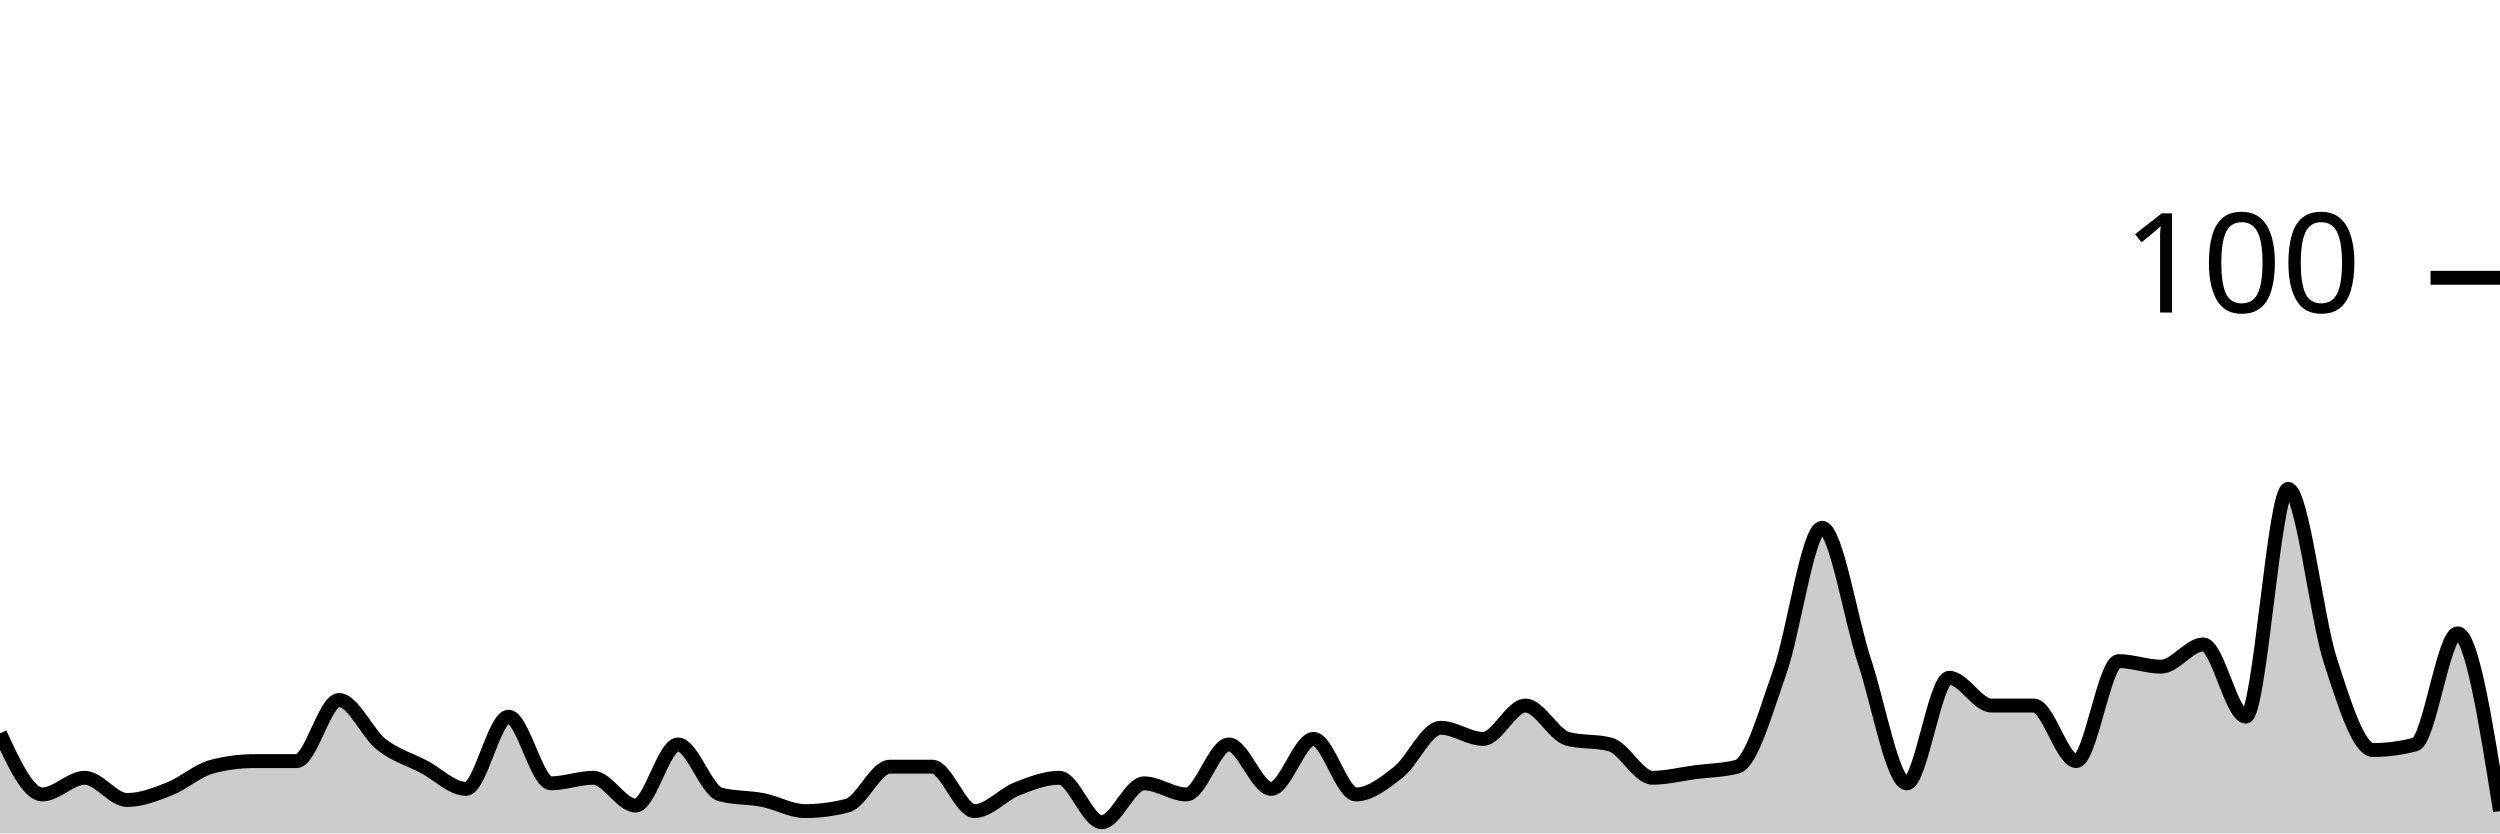
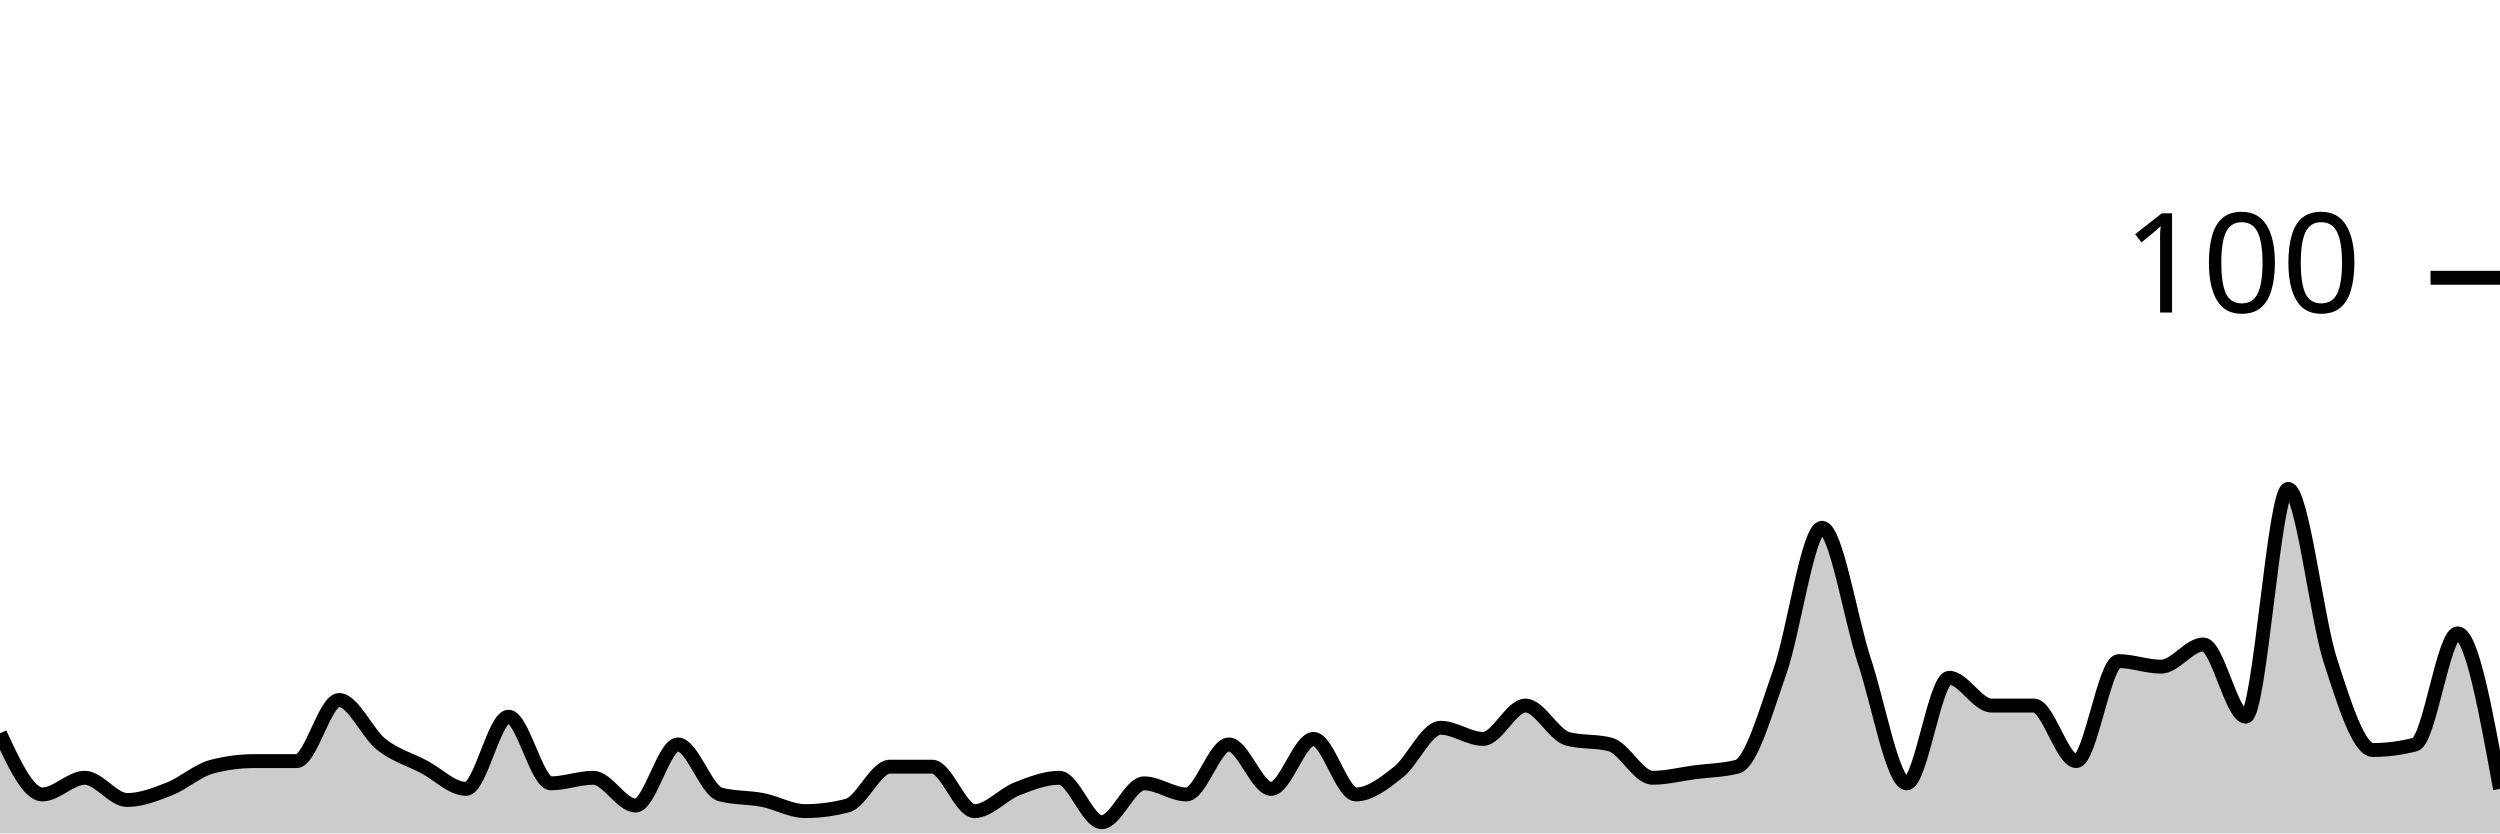
<svg xmlns="http://www.w3.org/2000/svg" viewBox="0 0 180 60">
  <g transform="translate(0,20)">
-     <path class="area" fill="rgba(0, 0, 0, 0.2)" d="M0,32.8C1.017,35,2.034,37.2,3.051,37.2C4.068,37.2,5.085,36,6.102,36C7.119,36,8.136,37.6,9.153,37.6C10.169,37.6,11.186,37.2,12.203,36.8C13.22,36.4,14.237,35.467,15.254,35.2C16.271,34.933,17.288,34.8,18.305,34.8C19.322,34.8,20.339,34.8,21.356,34.8C22.373,34.8,23.39,30.4,24.407,30.4C25.424,30.4,26.441,32.8,27.458,33.6C28.475,34.4,29.492,34.667,30.508,35.2C31.525,35.733,32.542,36.8,33.559,36.8C34.576,36.8,35.593,31.6,36.61,31.6C37.627,31.6,38.644,36.4,39.661,36.4C40.678,36.4,41.695,36,42.712,36C43.729,36,44.746,38,45.763,38C46.78,38,47.797,33.6,48.814,33.6C49.831,33.6,50.847,36.933,51.864,37.2C52.881,37.467,53.898,37.4,54.915,37.6C55.932,37.8,56.949,38.4,57.966,38.4C58.983,38.4,60,38.267,61.017,38C62.034,37.733,63.051,35.2,64.068,35.2C65.085,35.2,66.102,35.2,67.119,35.2C68.136,35.2,69.153,38.4,70.169,38.4C71.186,38.4,72.203,37.2,73.22,36.8C74.237,36.4,75.254,36,76.271,36C77.288,36,78.305,39.2,79.322,39.2C80.339,39.2,81.356,36.4,82.373,36.4C83.39,36.4,84.407,37.2,85.424,37.2C86.441,37.2,87.458,33.6,88.475,33.6C89.492,33.6,90.508,36.8,91.525,36.8C92.542,36.8,93.559,33.2,94.576,33.2C95.593,33.2,96.61,37.2,97.627,37.2C98.644,37.2,99.661,36.4,100.678,35.6C101.695,34.8,102.712,32.4,103.729,32.4C104.746,32.4,105.763,33.2,106.78,33.2C107.797,33.2,108.814,30.8,109.831,30.8C110.847,30.8,111.864,32.933,112.881,33.2C113.898,33.467,114.915,33.333,115.932,33.6C116.949,33.867,117.966,36,118.983,36C120,36,121.017,35.733,122.034,35.6C123.051,35.467,124.068,35.467,125.085,35.2C126.102,34.933,127.119,31.267,128.136,28.4C129.153,25.533,130.169,18,131.186,18C132.203,18,133.22,24.533,134.237,27.6C135.254,30.667,136.271,36.4,137.288,36.4C138.305,36.4,139.322,28.8,140.339,28.8C141.356,28.8,142.373,30.8,143.39,30.8C144.407,30.8,145.424,30.8,146.441,30.8C147.458,30.8,148.475,34.8,149.492,34.8C150.508,34.8,151.525,27.6,152.542,27.6C153.559,27.6,154.576,28,155.593,28C156.61,28,157.627,26.4,158.644,26.4C159.661,26.4,160.678,31.6,161.695,31.6C162.712,31.6,163.729,15.2,164.746,15.2C165.763,15.2,166.78,24.467,167.797,27.6C168.814,30.733,169.831,34,170.847,34C171.864,34,172.881,33.867,173.898,33.6C174.915,33.333,175.932,25.6,176.949,25.6C177.966,25.6,178.983,32,180,38.4L180,40C178.983,40,177.966,40,176.949,40C175.932,40,174.915,40,173.898,40C172.881,40,171.864,40,170.847,40C169.831,40,168.814,40,167.797,40C166.78,40,165.763,40,164.746,40C163.729,40,162.712,40,161.695,40C160.678,40,159.661,40,158.644,40C157.627,40,156.61,40,155.593,40C154.576,40,153.559,40,152.542,40C151.525,40,150.508,40,149.492,40C148.475,40,147.458,40,146.441,40C145.424,40,144.407,40,143.39,40C142.373,40,141.356,40,140.339,40C139.322,40,138.305,40,137.288,40C136.271,40,135.254,40,134.237,40C133.22,40,132.203,40,131.186,40C130.169,40,129.153,40,128.136,40C127.119,40,126.102,40,125.085,40C124.068,40,123.051,40,122.034,40C121.017,40,120,40,118.983,40C117.966,40,116.949,40,115.932,40C114.915,40,113.898,40,112.881,40C111.864,40,110.847,40,109.831,40C108.814,40,107.797,40,106.78,40C105.763,40,104.746,40,103.729,40C102.712,40,101.695,40,100.678,40C99.661,40,98.644,40,97.627,40C96.61,40,95.593,40,94.576,40C93.559,40,92.542,40,91.525,40C90.508,40,89.492,40,88.475,40C87.458,40,86.441,40,85.424,40C84.407,40,83.39,40,82.373,40C81.356,40,80.339,40,79.322,40C78.305,40,77.288,40,76.271,40C75.254,40,74.237,40,73.22,40C72.203,40,71.186,40,70.169,40C69.153,40,68.136,40,67.119,40C66.102,40,65.085,40,64.068,40C63.051,40,62.034,40,61.017,40C60,40,58.983,40,57.966,40C56.949,40,55.932,40,54.915,40C53.898,40,52.881,40,51.864,40C50.847,40,49.831,40,48.814,40C47.797,40,46.78,40,45.763,40C44.746,40,43.729,40,42.712,40C41.695,40,40.678,40,39.661,40C38.644,40,37.627,40,36.61,40C35.593,40,34.576,40,33.559,40C32.542,40,31.525,40,30.508,40C29.492,40,28.475,40,27.458,40C26.441,40,25.424,40,24.407,40C23.39,40,22.373,40,21.356,40C20.339,40,19.322,40,18.305,40C17.288,40,16.271,40,15.254,40C14.237,40,13.22,40,12.203,40C11.186,40,10.169,40,9.153,40C8.136,40,7.119,40,6.102,40C5.085,40,4.068,40,3.051,40C2.034,40,1.017,40,0,40Z" />
-     <path class="line" stroke="black" fill="none" d="M0,32.8C1.017,35,2.034,37.2,3.051,37.2C4.068,37.2,5.085,36,6.102,36C7.119,36,8.136,37.6,9.153,37.6C10.169,37.6,11.186,37.2,12.203,36.8C13.22,36.4,14.237,35.467,15.254,35.2C16.271,34.933,17.288,34.8,18.305,34.8C19.322,34.8,20.339,34.8,21.356,34.8C22.373,34.8,23.39,30.4,24.407,30.4C25.424,30.4,26.441,32.8,27.458,33.6C28.475,34.4,29.492,34.667,30.508,35.2C31.525,35.733,32.542,36.8,33.559,36.8C34.576,36.8,35.593,31.6,36.61,31.6C37.627,31.6,38.644,36.4,39.661,36.4C40.678,36.4,41.695,36,42.712,36C43.729,36,44.746,38,45.763,38C46.78,38,47.797,33.6,48.814,33.6C49.831,33.6,50.847,36.933,51.864,37.2C52.881,37.467,53.898,37.4,54.915,37.6C55.932,37.8,56.949,38.4,57.966,38.4C58.983,38.4,60,38.267,61.017,38C62.034,37.733,63.051,35.2,64.068,35.2C65.085,35.2,66.102,35.2,67.119,35.2C68.136,35.2,69.153,38.4,70.169,38.4C71.186,38.4,72.203,37.2,73.22,36.8C74.237,36.4,75.254,36,76.271,36C77.288,36,78.305,39.2,79.322,39.2C80.339,39.2,81.356,36.4,82.373,36.4C83.39,36.4,84.407,37.2,85.424,37.2C86.441,37.2,87.458,33.6,88.475,33.6C89.492,33.6,90.508,36.8,91.525,36.8C92.542,36.8,93.559,33.2,94.576,33.2C95.593,33.2,96.61,37.2,97.627,37.2C98.644,37.2,99.661,36.4,100.678,35.6C101.695,34.8,102.712,32.4,103.729,32.4C104.746,32.4,105.763,33.2,106.78,33.2C107.797,33.2,108.814,30.8,109.831,30.8C110.847,30.8,111.864,32.933,112.881,33.2C113.898,33.467,114.915,33.333,115.932,33.6C116.949,33.867,117.966,36,118.983,36C120,36,121.017,35.733,122.034,35.6C123.051,35.467,124.068,35.467,125.085,35.2C126.102,34.933,127.119,31.267,128.136,28.4C129.153,25.533,130.169,18,131.186,18C132.203,18,133.22,24.533,134.237,27.6C135.254,30.667,136.271,36.4,137.288,36.4C138.305,36.4,139.322,28.8,140.339,28.8C141.356,28.8,142.373,30.8,143.39,30.8C144.407,30.8,145.424,30.8,146.441,30.8C147.458,30.8,148.475,34.8,149.492,34.8C150.508,34.8,151.525,27.6,152.542,27.6C153.559,27.6,154.576,28,155.593,28C156.61,28,157.627,26.4,158.644,26.4C159.661,26.4,160.678,31.6,161.695,31.6C162.712,31.6,163.729,15.2,164.746,15.2C165.763,15.2,166.78,24.467,167.797,27.6C168.814,30.733,169.831,34,170.847,34C171.864,34,172.881,33.867,173.898,33.6C174.915,33.333,175.932,25.6,176.949,25.6C177.966,25.6,178.983,32,180,38.4" />
+     <path class="area" fill="rgba(0, 0, 0, 0.2)" d="M0,32.8C1.017,35,2.034,37.2,3.051,37.2C4.068,37.2,5.085,36,6.102,36C7.119,36,8.136,37.6,9.153,37.6C10.169,37.6,11.186,37.2,12.203,36.8C13.22,36.4,14.237,35.467,15.254,35.2C16.271,34.933,17.288,34.8,18.305,34.8C19.322,34.8,20.339,34.8,21.356,34.8C22.373,34.8,23.39,30.4,24.407,30.4C25.424,30.4,26.441,32.8,27.458,33.6C28.475,34.4,29.492,34.667,30.508,35.2C31.525,35.733,32.542,36.8,33.559,36.8C34.576,36.8,35.593,31.6,36.61,31.6C37.627,31.6,38.644,36.4,39.661,36.4C40.678,36.4,41.695,36,42.712,36C43.729,36,44.746,38,45.763,38C46.78,38,47.797,33.6,48.814,33.6C49.831,33.6,50.847,36.933,51.864,37.2C52.881,37.467,53.898,37.4,54.915,37.6C55.932,37.8,56.949,38.4,57.966,38.4C58.983,38.4,60,38.267,61.017,38C62.034,37.733,63.051,35.2,64.068,35.2C65.085,35.2,66.102,35.2,67.119,35.2C68.136,35.2,69.153,38.4,70.169,38.4C71.186,38.4,72.203,37.2,73.22,36.8C74.237,36.4,75.254,36,76.271,36C77.288,36,78.305,39.2,79.322,39.2C80.339,39.2,81.356,36.4,82.373,36.4C83.39,36.4,84.407,37.2,85.424,37.2C86.441,37.2,87.458,33.6,88.475,33.6C89.492,33.6,90.508,36.8,91.525,36.8C92.542,36.8,93.559,33.2,94.576,33.2C95.593,33.2,96.61,37.2,97.627,37.2C98.644,37.2,99.661,36.4,100.678,35.6C101.695,34.8,102.712,32.4,103.729,32.4C104.746,32.4,105.763,33.2,106.78,33.2C107.797,33.2,108.814,30.8,109.831,30.8C110.847,30.8,111.864,32.933,112.881,33.2C113.898,33.467,114.915,33.333,115.932,33.6C116.949,33.867,117.966,36,118.983,36C120,36,121.017,35.733,122.034,35.6C123.051,35.467,124.068,35.467,125.085,35.2C126.102,34.933,127.119,31.267,128.136,28.4C129.153,25.533,130.169,18,131.186,18C132.203,18,133.22,24.533,134.237,27.6C135.254,30.667,136.271,36.4,137.288,36.4C138.305,36.4,139.322,28.8,140.339,28.8C141.356,28.8,142.373,30.8,143.39,30.8C144.407,30.8,145.424,30.8,146.441,30.8C147.458,30.8,148.475,34.8,149.492,34.8C150.508,34.8,151.525,27.6,152.542,27.6C153.559,27.6,154.576,28,155.593,28C156.61,28,157.627,26.4,158.644,26.4C159.661,26.4,160.678,31.6,161.695,31.6C162.712,31.6,163.729,15.2,164.746,15.2C165.763,15.2,166.78,24.467,167.797,27.6C168.814,30.733,169.831,34,170.847,34C171.864,34,172.881,33.867,173.898,33.6C174.915,33.333,175.932,25.6,176.949,25.6C177.966,25.6,178.983,31.2,180,36.8L180,40C178.983,40,177.966,40,176.949,40C175.932,40,174.915,40,173.898,40C172.881,40,171.864,40,170.847,40C169.831,40,168.814,40,167.797,40C166.78,40,165.763,40,164.746,40C163.729,40,162.712,40,161.695,40C160.678,40,159.661,40,158.644,40C157.627,40,156.61,40,155.593,40C154.576,40,153.559,40,152.542,40C151.525,40,150.508,40,149.492,40C148.475,40,147.458,40,146.441,40C145.424,40,144.407,40,143.39,40C142.373,40,141.356,40,140.339,40C139.322,40,138.305,40,137.288,40C136.271,40,135.254,40,134.237,40C133.22,40,132.203,40,131.186,40C130.169,40,129.153,40,128.136,40C127.119,40,126.102,40,125.085,40C124.068,40,123.051,40,122.034,40C121.017,40,120,40,118.983,40C117.966,40,116.949,40,115.932,40C114.915,40,113.898,40,112.881,40C111.864,40,110.847,40,109.831,40C108.814,40,107.797,40,106.78,40C105.763,40,104.746,40,103.729,40C102.712,40,101.695,40,100.678,40C99.661,40,98.644,40,97.627,40C96.61,40,95.593,40,94.576,40C93.559,40,92.542,40,91.525,40C90.508,40,89.492,40,88.475,40C87.458,40,86.441,40,85.424,40C84.407,40,83.39,40,82.373,40C81.356,40,80.339,40,79.322,40C78.305,40,77.288,40,76.271,40C75.254,40,74.237,40,73.22,40C72.203,40,71.186,40,70.169,40C69.153,40,68.136,40,67.119,40C66.102,40,65.085,40,64.068,40C63.051,40,62.034,40,61.017,40C60,40,58.983,40,57.966,40C56.949,40,55.932,40,54.915,40C53.898,40,52.881,40,51.864,40C50.847,40,49.831,40,48.814,40C47.797,40,46.78,40,45.763,40C44.746,40,43.729,40,42.712,40C41.695,40,40.678,40,39.661,40C38.644,40,37.627,40,36.61,40C35.593,40,34.576,40,33.559,40C32.542,40,31.525,40,30.508,40C29.492,40,28.475,40,27.458,40C26.441,40,25.424,40,24.407,40C23.39,40,22.373,40,21.356,40C20.339,40,19.322,40,18.305,40C17.288,40,16.271,40,15.254,40C14.237,40,13.22,40,12.203,40C11.186,40,10.169,40,9.153,40C8.136,40,7.119,40,6.102,40C5.085,40,4.068,40,3.051,40C2.034,40,1.017,40,0,40Z" />
+     <path class="line" stroke="black" fill="none" d="M0,32.8C1.017,35,2.034,37.2,3.051,37.2C4.068,37.2,5.085,36,6.102,36C7.119,36,8.136,37.6,9.153,37.6C10.169,37.6,11.186,37.2,12.203,36.8C13.22,36.4,14.237,35.467,15.254,35.2C16.271,34.933,17.288,34.8,18.305,34.8C19.322,34.8,20.339,34.8,21.356,34.8C22.373,34.8,23.39,30.4,24.407,30.4C25.424,30.4,26.441,32.8,27.458,33.6C28.475,34.4,29.492,34.667,30.508,35.2C31.525,35.733,32.542,36.8,33.559,36.8C34.576,36.8,35.593,31.6,36.61,31.6C37.627,31.6,38.644,36.4,39.661,36.4C40.678,36.4,41.695,36,42.712,36C43.729,36,44.746,38,45.763,38C46.78,38,47.797,33.6,48.814,33.6C49.831,33.6,50.847,36.933,51.864,37.2C52.881,37.467,53.898,37.4,54.915,37.6C55.932,37.8,56.949,38.4,57.966,38.4C58.983,38.4,60,38.267,61.017,38C62.034,37.733,63.051,35.2,64.068,35.2C65.085,35.2,66.102,35.2,67.119,35.2C68.136,35.2,69.153,38.4,70.169,38.4C71.186,38.4,72.203,37.2,73.22,36.8C74.237,36.4,75.254,36,76.271,36C77.288,36,78.305,39.2,79.322,39.2C80.339,39.2,81.356,36.4,82.373,36.4C83.39,36.4,84.407,37.2,85.424,37.2C86.441,37.2,87.458,33.6,88.475,33.6C89.492,33.6,90.508,36.8,91.525,36.8C92.542,36.8,93.559,33.2,94.576,33.2C95.593,33.2,96.61,37.2,97.627,37.2C98.644,37.2,99.661,36.4,100.678,35.6C101.695,34.8,102.712,32.4,103.729,32.4C104.746,32.4,105.763,33.2,106.78,33.2C107.797,33.2,108.814,30.8,109.831,30.8C110.847,30.8,111.864,32.933,112.881,33.2C113.898,33.467,114.915,33.333,115.932,33.6C116.949,33.867,117.966,36,118.983,36C120,36,121.017,35.733,122.034,35.6C123.051,35.467,124.068,35.467,125.085,35.2C126.102,34.933,127.119,31.267,128.136,28.4C129.153,25.533,130.169,18,131.186,18C132.203,18,133.22,24.533,134.237,27.6C135.254,30.667,136.271,36.4,137.288,36.4C138.305,36.4,139.322,28.8,140.339,28.8C141.356,28.8,142.373,30.8,143.39,30.8C144.407,30.8,145.424,30.8,146.441,30.8C147.458,30.8,148.475,34.8,149.492,34.8C150.508,34.8,151.525,27.6,152.542,27.6C153.559,27.6,154.576,28,155.593,28C156.61,28,157.627,26.4,158.644,26.4C159.661,26.4,160.678,31.6,161.695,31.6C162.712,31.6,163.729,15.2,164.746,15.2C165.763,15.2,166.78,24.467,167.797,27.6C168.814,30.733,169.831,34,170.847,34C171.864,34,172.881,33.867,173.898,33.6C174.915,33.333,175.932,25.6,176.949,25.6C177.966,25.6,178.983,31.2,180,36.8" />
    <path class="axis-ceiling" stroke-width="1" stroke="black" fill="none" d="M175,0L180,0" />
    <text class="axis-ceiling-label" font-family="sans-serif" text-anchor="end" font-size="10px" x="170" y="2.5">100</text>
  </g>
</svg>
